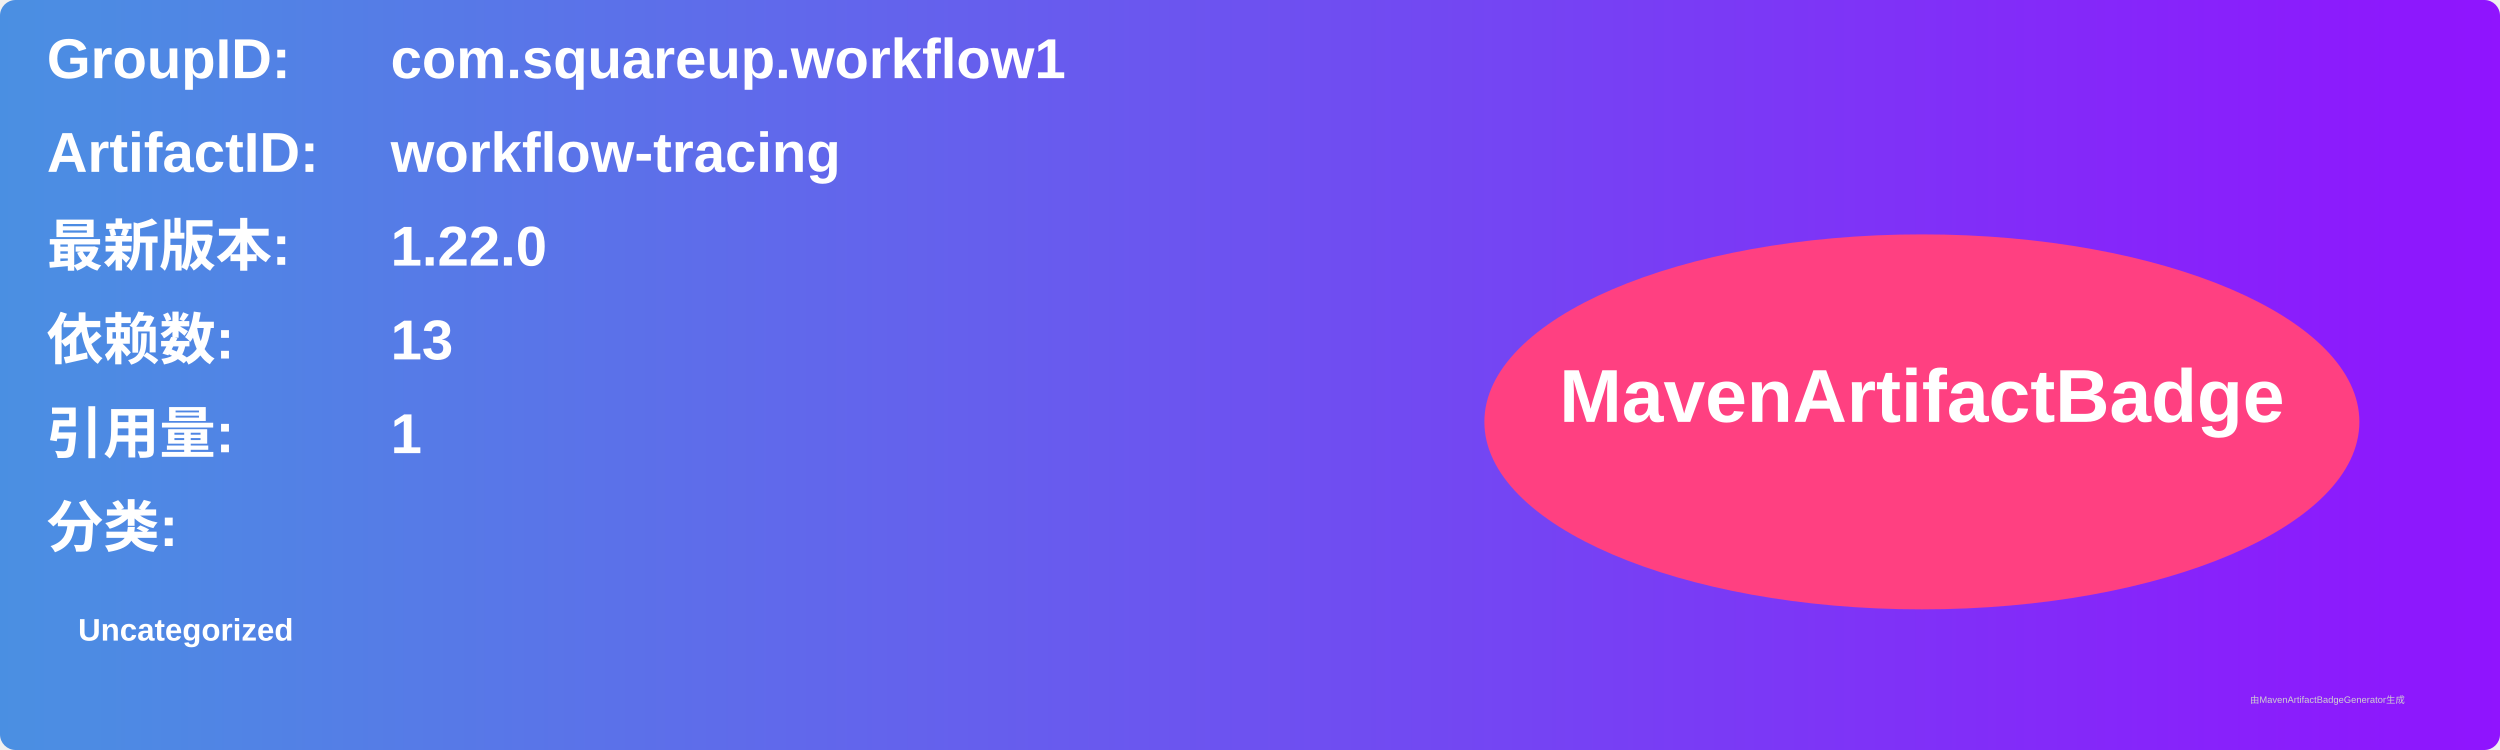
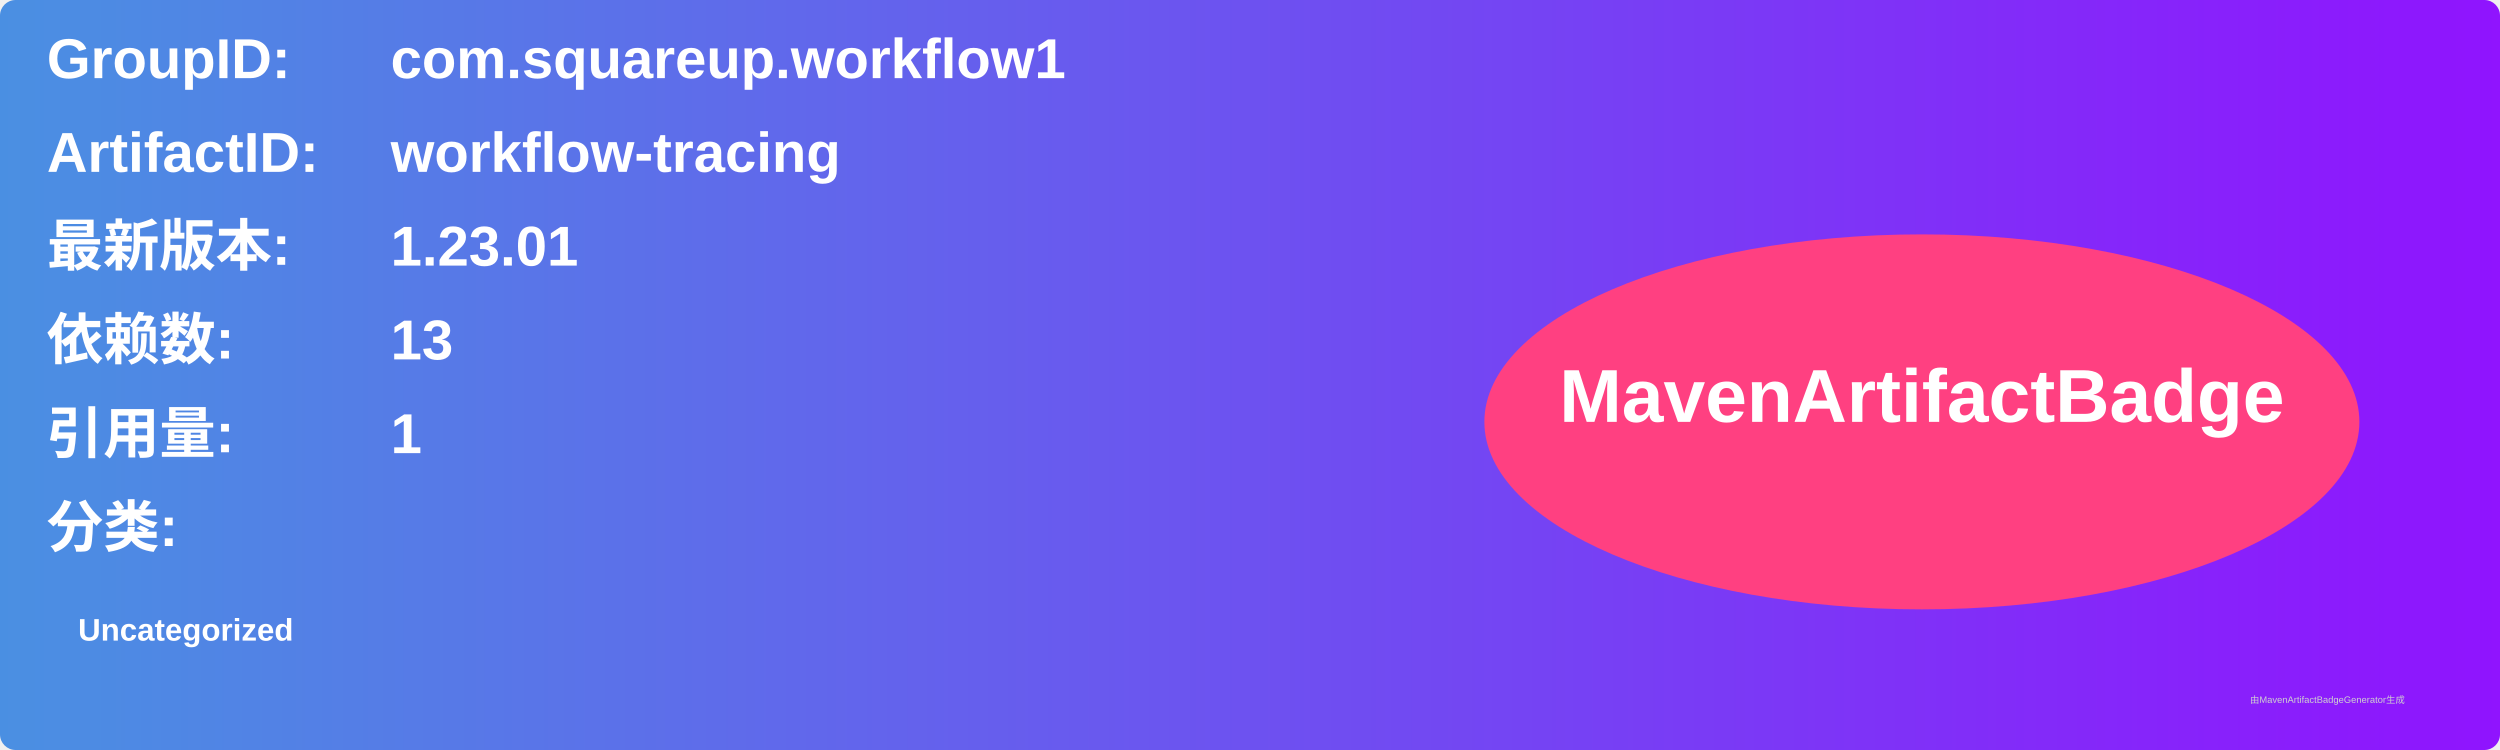
<svg xmlns="http://www.w3.org/2000/svg" width="800" height="240" viewBox="0 0 800 240">
  <linearGradient id="grad" x1="0%" y1="0%" x2="100%" y2="0%">
    <stop offset="0%" stop-color="#4a90e2" />
    <stop offset="100%" stop-color="#9013fe" />
  </linearGradient>
  <rect width="100%" height="100%" rx="5" ry="5" fill="url(#grad)" />
  <g transform="translate(15, 15)">
    <text x="0" y="10" font-family="Arial" font-size="18" fill="white" font-weight="bold" width="260">GroupID:</text>
    <text x="110" y="10" font-family="Arial" font-size="18" fill="white" font-weight="bold" width="460">com.squareup.workflow1</text>
    <text x="0" y="40" font-family="Arial" font-size="18" fill="white" font-weight="bold" width="260">ArtifactID:</text>
    <text x="110" y="40" font-family="Arial" font-size="18" fill="white" font-weight="bold" width="460">workflow-tracing</text>
    <text x="0" y="70" font-family="Arial" font-size="18" fill="white" font-weight="bold">最新版本:</text>
    <text x="110" y="70" font-family="Arial" font-size="18" fill="white" font-weight="bold">
-       <tspan font-weight="bold">1.22.0</tspan>
+       <tspan font-weight="bold">1.23.01</tspan>
    </text>
    <text x="0" y="100" font-family="Arial" font-size="18" fill="white" font-weight="bold">依赖数: </text>
    <text x="110" y="100" font-family="Arial" font-size="18" fill="white">
      <tspan font-weight="bold">13</tspan>
    </text>
    <text x="0" y="130" font-family="Arial" font-size="18" fill="white" font-weight="bold">引用量: </text>
    <text x="110" y="130" font-family="Arial" font-size="18" fill="white">
      <tspan font-weight="bold">1</tspan>
    </text>
    <text x="0" y="160" font-family="Arial" font-size="18" fill="white" font-weight="bold">分类:</text>
    <text x="10" y="190" font-family="Arial" font-size="10" fill="white">
      <tspan font-weight="bold">Uncategorized</tspan>
    </text>
    <ellipse cx="600" cy="120" rx="140" ry="60" fill="#ff4081" />
    <text x="600" y="120" text-anchor="middle" font-family="Arial" font-size="24" fill="white" font-weight="bold">MavenArtifactBadge</text>
  </g>
  <text x="720" y="225" font-family="Arial" font-size="3" fill="#d0d0d0">由MavenArtifactBadgeGenerator生成</text>
</svg>
